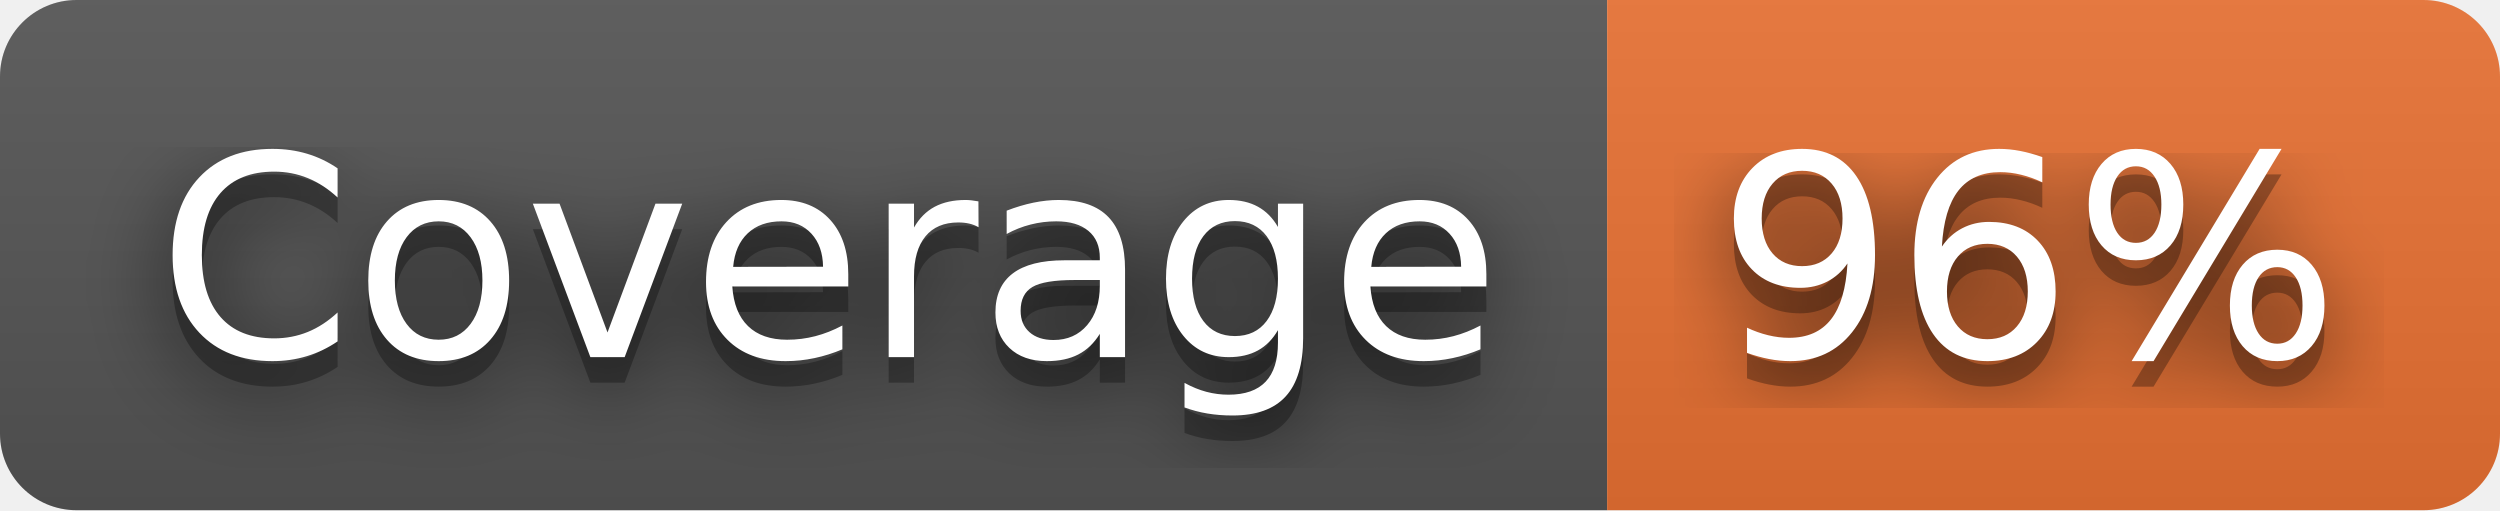
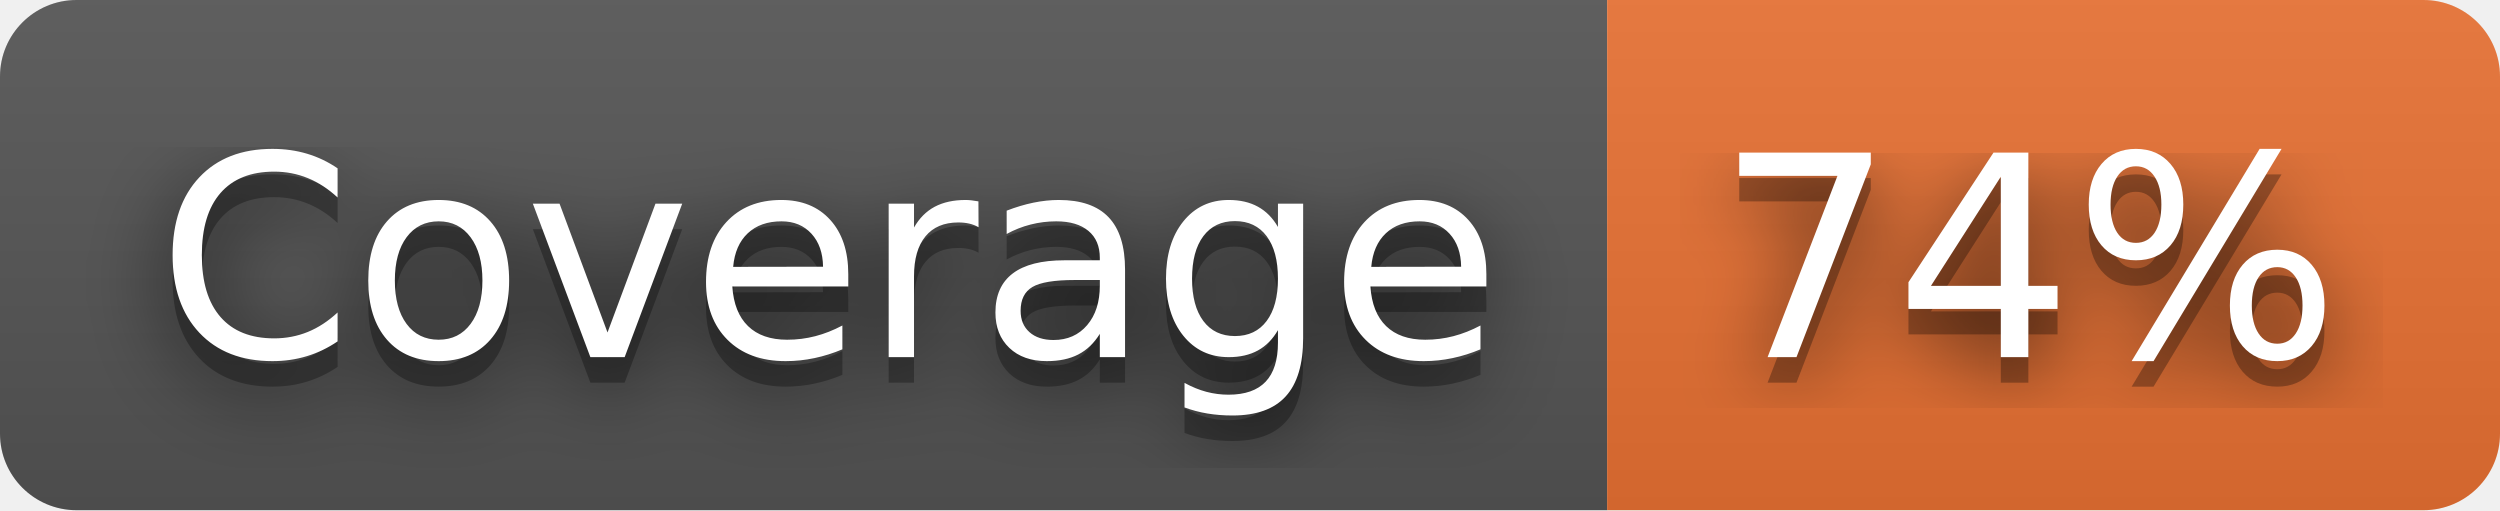
- <svg xmlns="http://www.w3.org/2000/svg" width="98" height="20" role="img" aria-label="Coverage: 96%">
+ <svg xmlns="http://www.w3.org/2000/svg" width="98" height="20" role="img" aria-label="Coverage: 74%">
  <filter id="blur">
    <feGaussianBlur stdDeviation="16" />
  </filter>
  <linearGradient id="s" x2="0" y2="100%">
    <stop offset="0" stop-color="#bbb" stop-opacity=".1" />
    <stop offset="1" stop-opacity=".1" />
  </linearGradient>
  <clipPath id="r">
    <rect width="98" height="20" rx="3" />
  </clipPath>
  <g clip-path="url(#r)">
    <rect width="63" height="20" fill="#555" />
    <rect x="63" width="35" height="20" fill="#ea7233" />
    <rect width="98" height="20" fill="url(#s)" />
  </g>
  <g fill="#fff" text-anchor="middle" font-family="Verdana,Geneva,DejaVu Sans,sans-serif" text-rendering="geometricPrecision" font-size="110">
    <g transform="scale(.1)">
      <g aria-hidden="true" fill="#010101">
        <text x="325" y="150" fill-opacity=".8" filter="url(#blur)" textLength="530">Coverage</text>
        <text x="325" y="150" fill-opacity=".3" textLength="530">Coverage</text>
      </g>
      <text x="325" y="140" textLength="530">Coverage</text>
    </g>
    <g transform="scale(.1)">
      <g aria-hidden="true" fill="#010101">
-         <text x="795" y="150" fill-opacity=".8" filter="url(#blur)" textLength="250">96%</text>
-         <text x="795" y="150" fill-opacity=".3" textLength="250">96%</text>
+         <text x="795" y="150" fill-opacity=".8" filter="url(#blur)" textLength="250">74%</text>
+         <text x="795" y="150" fill-opacity=".3" textLength="250">74%</text>
      </g>
-       <text x="795" y="140" textLength="250">96%</text>
+       <text x="795" y="140" textLength="250">74%</text>
    </g>
  </g>
</svg>
